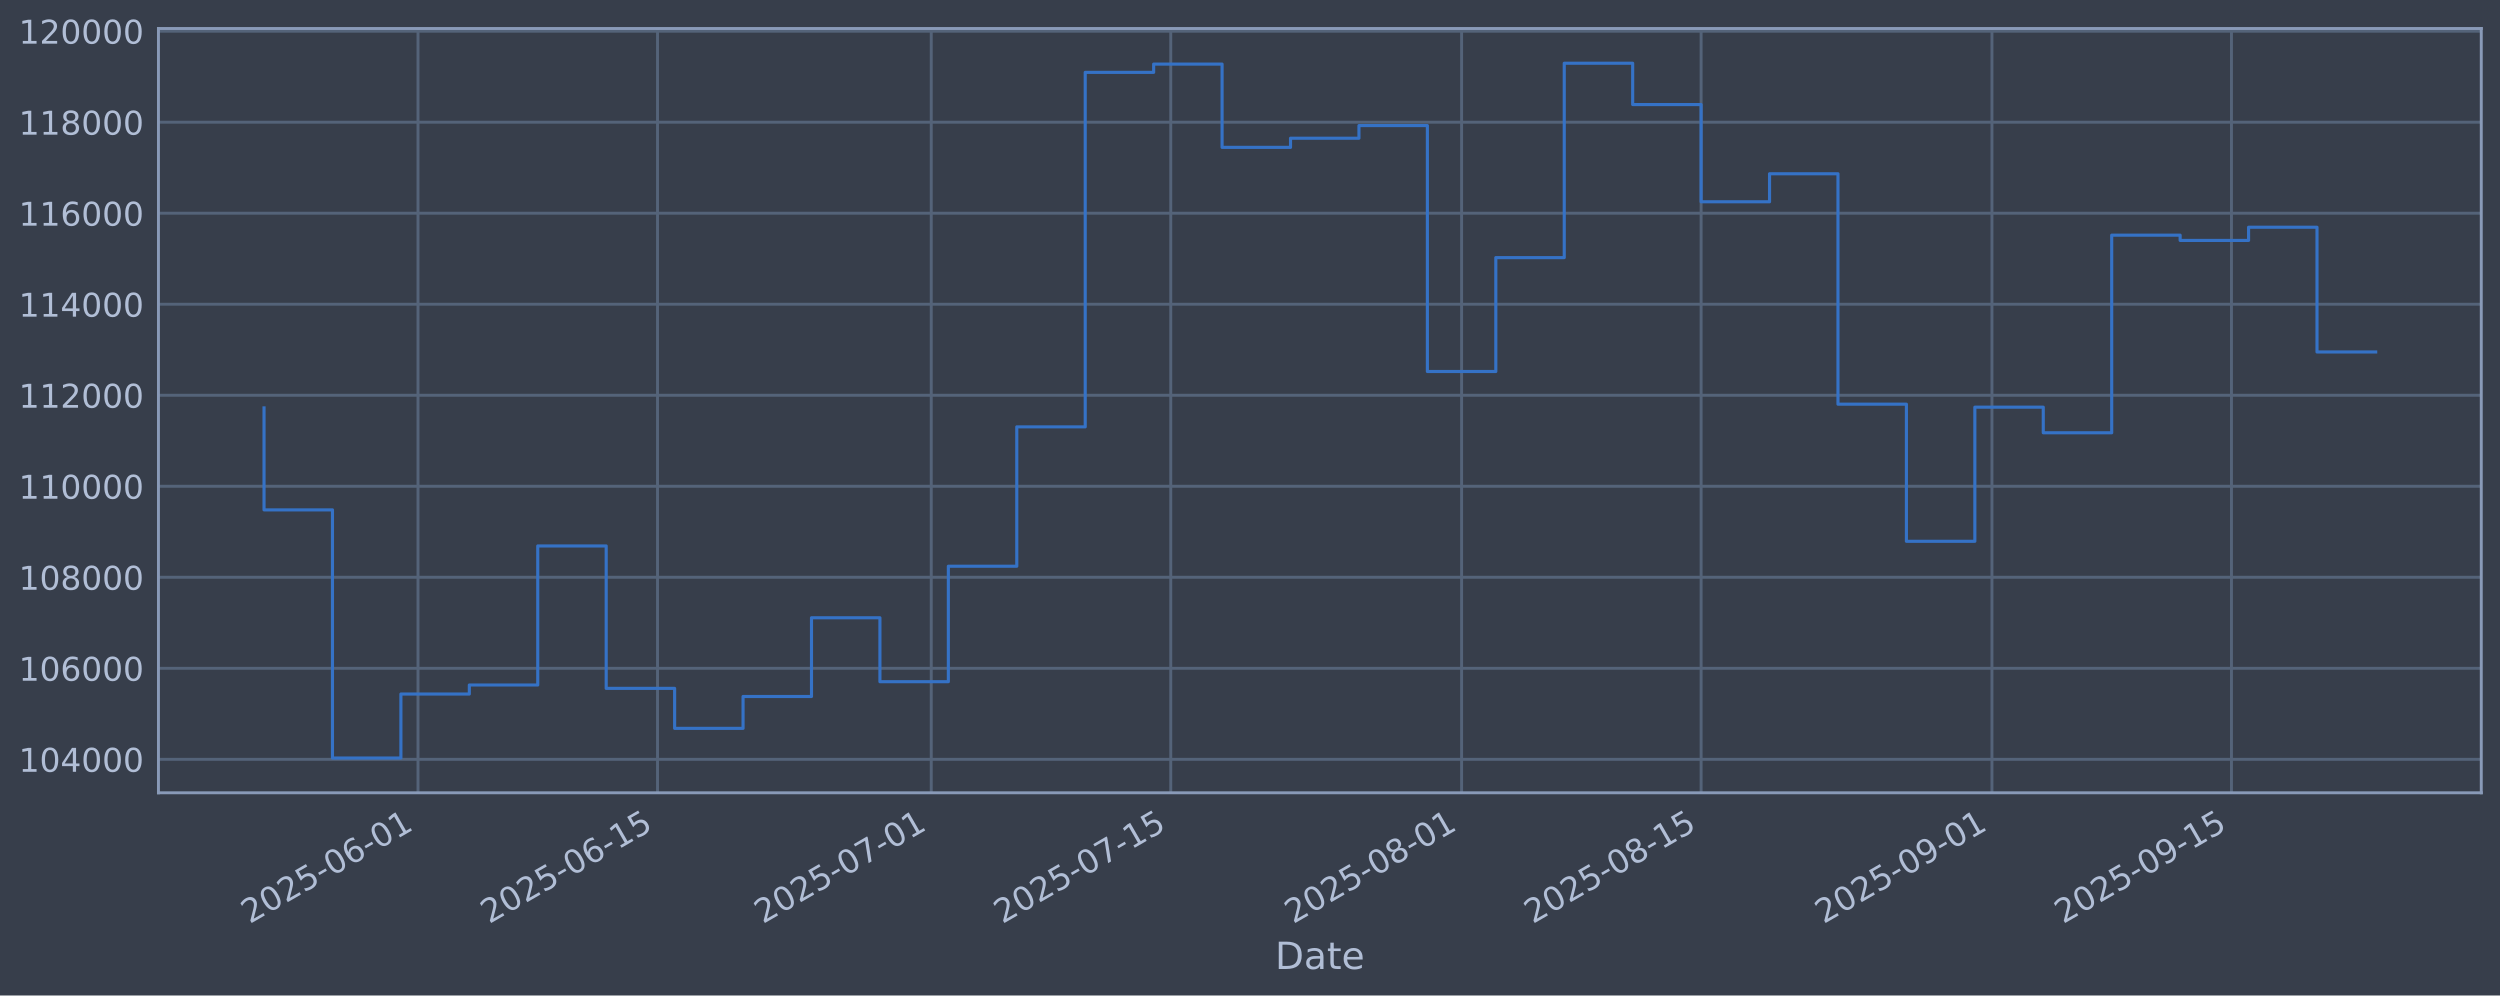
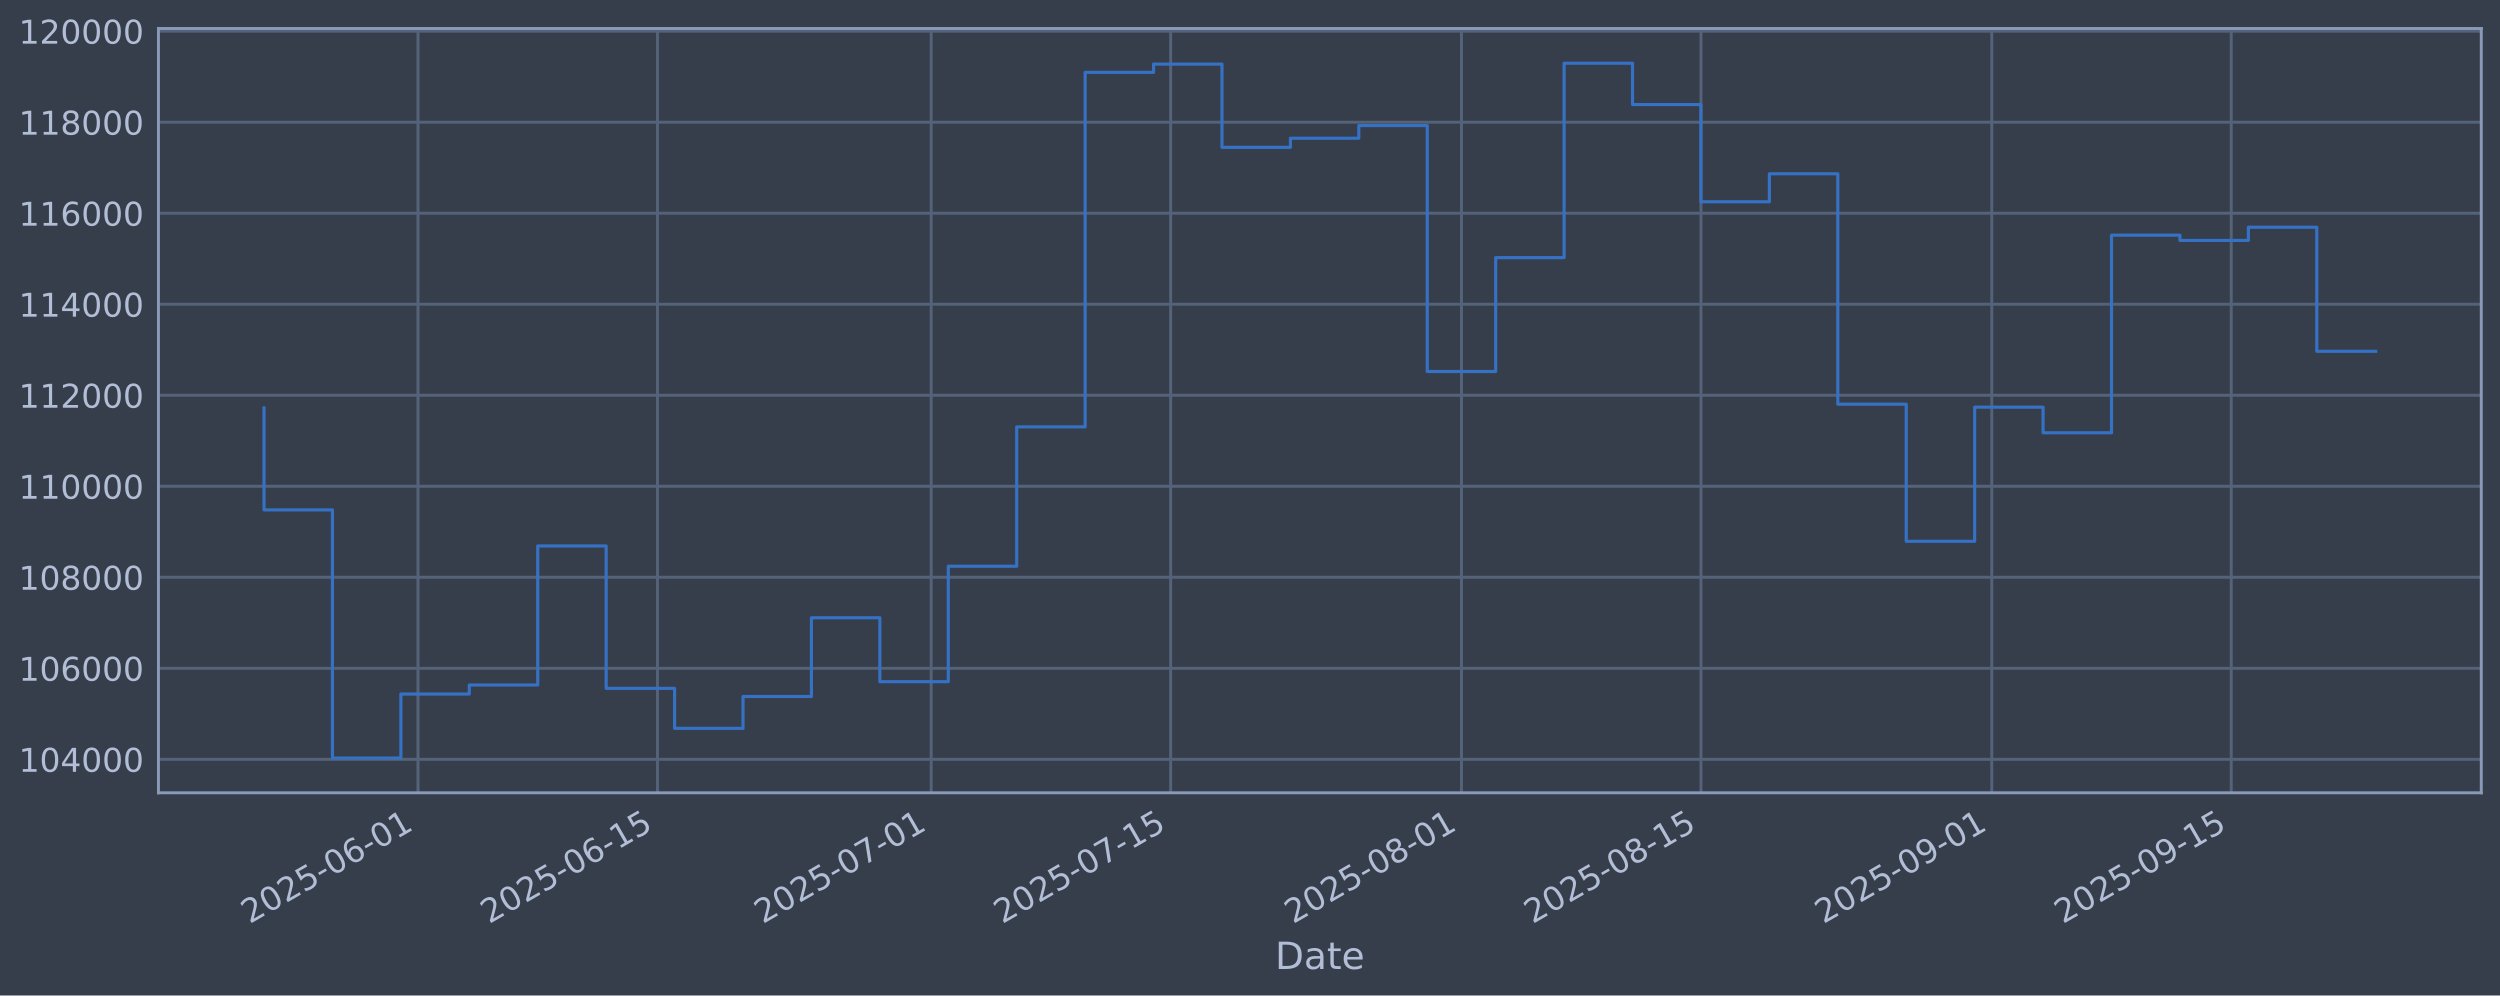
<svg xmlns="http://www.w3.org/2000/svg" xmlns:xlink="http://www.w3.org/1999/xlink" width="960.9pt" height="382.628pt" viewBox="0 0 960.9 382.628" version="1.1">
  <defs>
    <style type="text/css">*{stroke-linejoin: round; stroke-linecap: butt}</style>
  </defs>
  <g id="figure_1">
    <g id="patch_1">
      <path d="M 0 382.628  L 960.9 382.628  L 960.9 0  L 0 0  z " style="fill: #373e4b" />
    </g>
    <g id="axes_1">
      <g id="patch_2">
        <path d="M 60.901 304.718  L 953.701 304.718  L 953.701 10.958  L 60.901 10.958  z " style="fill: #373e4b" />
      </g>
      <g id="matplotlib.axis_1">
        <g id="xtick_1">
          <g id="line2d_1">
-             <path d="M 160.663 304.718  L 160.663 10.958  " clip-path="url(#pa1aa8cfdf9)" style="fill: none; stroke: #546379; stroke-width: 1.12; stroke-linecap: square" />
+             <path d="M 160.657 304.718  L 160.657 10.958  " clip-path="url(#pece8822ee0)" style="fill: none; stroke: #546379; stroke-width: 1.12; stroke-linecap: square" />
          </g>
          <g id="line2d_2" />
          <g id="text_1">
-             <g style="fill: #b1bed6" transform="translate(95.93779 355.2226) rotate(-30) scale(0.126 -0.126)">
+             <g style="fill: #b1bed6" transform="translate(95.93156 355.2226) rotate(-30) scale(0.126 -0.126)">
              <defs>
                <path id="DejaVuSans-32" d="M 1228 531  L 3431 531  L 3431 0  L 469 0  L 469 531  Q 828 903 1448 1529  Q 2069 2156 2228 2338  Q 2531 2678 2651 2914  Q 2772 3150 2772 3378  Q 2772 3750 2511 3984  Q 2250 4219 1831 4219  Q 1534 4219 1204 4116  Q 875 4013 500 3803  L 500 4441  Q 881 4594 1212 4672  Q 1544 4750 1819 4750  Q 2544 4750 2975 4387  Q 3406 4025 3406 3419  Q 3406 3131 3298 2873  Q 3191 2616 2906 2266  Q 2828 2175 2409 1742  Q 1991 1309 1228 531  z " transform="scale(0.015625)" />
                <path id="DejaVuSans-30" d="M 2034 4250  Q 1547 4250 1301 3770  Q 1056 3291 1056 2328  Q 1056 1369 1301 889  Q 1547 409 2034 409  Q 2525 409 2770 889  Q 3016 1369 3016 2328  Q 3016 3291 2770 3770  Q 2525 4250 2034 4250  z M 2034 4750  Q 2819 4750 3233 4129  Q 3647 3509 3647 2328  Q 3647 1150 3233 529  Q 2819 -91 2034 -91  Q 1250 -91 836 529  Q 422 1150 422 2328  Q 422 3509 836 4129  Q 1250 4750 2034 4750  z " transform="scale(0.015625)" />
                <path id="DejaVuSans-35" d="M 691 4666  L 3169 4666  L 3169 4134  L 1269 4134  L 1269 2991  Q 1406 3038 1543 3061  Q 1681 3084 1819 3084  Q 2600 3084 3056 2656  Q 3513 2228 3513 1497  Q 3513 744 3044 326  Q 2575 -91 1722 -91  Q 1428 -91 1123 -41  Q 819 9 494 109  L 494 744  Q 775 591 1075 516  Q 1375 441 1709 441  Q 2250 441 2565 725  Q 2881 1009 2881 1497  Q 2881 1984 2565 2268  Q 2250 2553 1709 2553  Q 1456 2553 1204 2497  Q 953 2441 691 2322  L 691 4666  z " transform="scale(0.015625)" />
                <path id="DejaVuSans-2d" d="M 313 2009  L 1997 2009  L 1997 1497  L 313 1497  L 313 2009  z " transform="scale(0.015625)" />
                <path id="DejaVuSans-36" d="M 2113 2584  Q 1688 2584 1439 2293  Q 1191 2003 1191 1497  Q 1191 994 1439 701  Q 1688 409 2113 409  Q 2538 409 2786 701  Q 3034 994 3034 1497  Q 3034 2003 2786 2293  Q 2538 2584 2113 2584  z M 3366 4563  L 3366 3988  Q 3128 4100 2886 4159  Q 2644 4219 2406 4219  Q 1781 4219 1451 3797  Q 1122 3375 1075 2522  Q 1259 2794 1537 2939  Q 1816 3084 2150 3084  Q 2853 3084 3261 2657  Q 3669 2231 3669 1497  Q 3669 778 3244 343  Q 2819 -91 2113 -91  Q 1303 -91 875 529  Q 447 1150 447 2328  Q 447 3434 972 4092  Q 1497 4750 2381 4750  Q 2619 4750 2861 4703  Q 3103 4656 3366 4563  z " transform="scale(0.015625)" />
                <path id="DejaVuSans-31" d="M 794 531  L 1825 531  L 1825 4091  L 703 3866  L 703 4441  L 1819 4666  L 2450 4666  L 2450 531  L 3481 531  L 3481 0  L 794 0  L 794 531  z " transform="scale(0.015625)" />
              </defs>
              <use xlink:href="#DejaVuSans-32" />
              <use xlink:href="#DejaVuSans-30" transform="translate(63.62305 0)" />
              <use xlink:href="#DejaVuSans-32" transform="translate(127.2461 0)" />
              <use xlink:href="#DejaVuSans-35" transform="translate(190.8691 0)" />
              <use xlink:href="#DejaVuSans-2d" transform="translate(254.4922 0)" />
              <use xlink:href="#DejaVuSans-30" transform="translate(290.5762 0)" />
              <use xlink:href="#DejaVuSans-36" transform="translate(354.1992 0)" />
              <use xlink:href="#DejaVuSans-2d" transform="translate(417.8223 0)" />
              <use xlink:href="#DejaVuSans-30" transform="translate(453.9062 0)" />
              <use xlink:href="#DejaVuSans-31" transform="translate(517.5293 0)" />
            </g>
          </g>
        </g>
        <g id="xtick_2">
          <g id="line2d_3">
-             <path d="M 252.723 304.718  L 252.723 10.958  " clip-path="url(#pa1aa8cfdf9)" style="fill: none; stroke: #546379; stroke-width: 1.12; stroke-linecap: square" />
+             <path d="M 252.707 304.718  L 252.707 10.958  " clip-path="url(#pece8822ee0)" style="fill: none; stroke: #546379; stroke-width: 1.12; stroke-linecap: square" />
          </g>
          <g id="line2d_4" />
          <g id="text_2">
-             <g style="fill: #b1bed6" transform="translate(187.9971 355.2226) rotate(-30) scale(0.126 -0.126)">
+             <g style="fill: #b1bed6" transform="translate(187.9812 355.2226) rotate(-30) scale(0.126 -0.126)">
              <use xlink:href="#DejaVuSans-32" />
              <use xlink:href="#DejaVuSans-30" transform="translate(63.62305 0)" />
              <use xlink:href="#DejaVuSans-32" transform="translate(127.2461 0)" />
              <use xlink:href="#DejaVuSans-35" transform="translate(190.8691 0)" />
              <use xlink:href="#DejaVuSans-2d" transform="translate(254.4922 0)" />
              <use xlink:href="#DejaVuSans-30" transform="translate(290.5762 0)" />
              <use xlink:href="#DejaVuSans-36" transform="translate(354.1992 0)" />
              <use xlink:href="#DejaVuSans-2d" transform="translate(417.8223 0)" />
              <use xlink:href="#DejaVuSans-31" transform="translate(453.9062 0)" />
              <use xlink:href="#DejaVuSans-35" transform="translate(517.5293 0)" />
            </g>
          </g>
        </g>
        <g id="xtick_3">
          <g id="line2d_5">
-             <path d="M 357.933 304.718  L 357.933 10.958  " clip-path="url(#pa1aa8cfdf9)" style="fill: none; stroke: #546379; stroke-width: 1.12; stroke-linecap: square" />
+             <path d="M 357.906 304.718  L 357.906 10.958  " clip-path="url(#pece8822ee0)" style="fill: none; stroke: #546379; stroke-width: 1.12; stroke-linecap: square" />
          </g>
          <g id="line2d_6" />
          <g id="text_3">
-             <g style="fill: #b1bed6" transform="translate(293.2077 355.2226) rotate(-30) scale(0.126 -0.126)">
+             <g style="fill: #b1bed6" transform="translate(293.1807 355.2226) rotate(-30) scale(0.126 -0.126)">
              <defs>
                <path id="DejaVuSans-37" d="M 525 4666  L 3525 4666  L 3525 4397  L 1831 0  L 1172 0  L 2766 4134  L 525 4134  L 525 4666  z " transform="scale(0.015625)" />
              </defs>
              <use xlink:href="#DejaVuSans-32" />
              <use xlink:href="#DejaVuSans-30" transform="translate(63.62305 0)" />
              <use xlink:href="#DejaVuSans-32" transform="translate(127.2461 0)" />
              <use xlink:href="#DejaVuSans-35" transform="translate(190.8691 0)" />
              <use xlink:href="#DejaVuSans-2d" transform="translate(254.4922 0)" />
              <use xlink:href="#DejaVuSans-30" transform="translate(290.5762 0)" />
              <use xlink:href="#DejaVuSans-37" transform="translate(354.1992 0)" />
              <use xlink:href="#DejaVuSans-2d" transform="translate(417.8223 0)" />
              <use xlink:href="#DejaVuSans-30" transform="translate(453.9062 0)" />
              <use xlink:href="#DejaVuSans-31" transform="translate(517.5293 0)" />
            </g>
          </g>
        </g>
        <g id="xtick_4">
          <g id="line2d_7">
-             <path d="M 449.993 304.718  L 449.993 10.958  " clip-path="url(#pa1aa8cfdf9)" style="fill: none; stroke: #546379; stroke-width: 1.12; stroke-linecap: square" />
+             <path d="M 449.956 304.718  L 449.956 10.958  " clip-path="url(#pece8822ee0)" style="fill: none; stroke: #546379; stroke-width: 1.12; stroke-linecap: square" />
          </g>
          <g id="line2d_8" />
          <g id="text_4">
-             <g style="fill: #b1bed6" transform="translate(385.267 355.2226) rotate(-30) scale(0.126 -0.126)">
+             <g style="fill: #b1bed6" transform="translate(385.2303 355.2226) rotate(-30) scale(0.126 -0.126)">
              <use xlink:href="#DejaVuSans-32" />
              <use xlink:href="#DejaVuSans-30" transform="translate(63.62305 0)" />
              <use xlink:href="#DejaVuSans-32" transform="translate(127.2461 0)" />
              <use xlink:href="#DejaVuSans-35" transform="translate(190.8691 0)" />
              <use xlink:href="#DejaVuSans-2d" transform="translate(254.4922 0)" />
              <use xlink:href="#DejaVuSans-30" transform="translate(290.5762 0)" />
              <use xlink:href="#DejaVuSans-37" transform="translate(354.1992 0)" />
              <use xlink:href="#DejaVuSans-2d" transform="translate(417.8223 0)" />
              <use xlink:href="#DejaVuSans-31" transform="translate(453.9062 0)" />
              <use xlink:href="#DejaVuSans-35" transform="translate(517.5293 0)" />
            </g>
          </g>
        </g>
        <g id="xtick_5">
          <g id="line2d_9">
-             <path d="M 561.779 304.718  L 561.779 10.958  " clip-path="url(#pa1aa8cfdf9)" style="fill: none; stroke: #546379; stroke-width: 1.12; stroke-linecap: square" />
+             <path d="M 561.73 304.718  L 561.73 10.958  " clip-path="url(#pece8822ee0)" style="fill: none; stroke: #546379; stroke-width: 1.12; stroke-linecap: square" />
          </g>
          <g id="line2d_10" />
          <g id="text_5">
-             <g style="fill: #b1bed6" transform="translate(497.0533 355.2226) rotate(-30) scale(0.126 -0.126)">
+             <g style="fill: #b1bed6" transform="translate(497.0048 355.2226) rotate(-30) scale(0.126 -0.126)">
              <defs>
                <path id="DejaVuSans-38" d="M 2034 2216  Q 1584 2216 1326 1975  Q 1069 1734 1069 1313  Q 1069 891 1326 650  Q 1584 409 2034 409  Q 2484 409 2743 651  Q 3003 894 3003 1313  Q 3003 1734 2745 1975  Q 2488 2216 2034 2216  z M 1403 2484  Q 997 2584 770 2862  Q 544 3141 544 3541  Q 544 4100 942 4425  Q 1341 4750 2034 4750  Q 2731 4750 3128 4425  Q 3525 4100 3525 3541  Q 3525 3141 3298 2862  Q 3072 2584 2669 2484  Q 3125 2378 3379 2068  Q 3634 1759 3634 1313  Q 3634 634 3220 271  Q 2806 -91 2034 -91  Q 1263 -91 848 271  Q 434 634 434 1313  Q 434 1759 690 2068  Q 947 2378 1403 2484  z M 1172 3481  Q 1172 3119 1398 2916  Q 1625 2713 2034 2713  Q 2441 2713 2670 2916  Q 2900 3119 2900 3481  Q 2900 3844 2670 4047  Q 2441 4250 2034 4250  Q 1625 4250 1398 4047  Q 1172 3844 1172 3481  z " transform="scale(0.015625)" />
              </defs>
              <use xlink:href="#DejaVuSans-32" />
              <use xlink:href="#DejaVuSans-30" transform="translate(63.62305 0)" />
              <use xlink:href="#DejaVuSans-32" transform="translate(127.2461 0)" />
              <use xlink:href="#DejaVuSans-35" transform="translate(190.8691 0)" />
              <use xlink:href="#DejaVuSans-2d" transform="translate(254.4922 0)" />
              <use xlink:href="#DejaVuSans-30" transform="translate(290.5762 0)" />
              <use xlink:href="#DejaVuSans-38" transform="translate(354.1992 0)" />
              <use xlink:href="#DejaVuSans-2d" transform="translate(417.8223 0)" />
              <use xlink:href="#DejaVuSans-30" transform="translate(453.9062 0)" />
              <use xlink:href="#DejaVuSans-31" transform="translate(517.5293 0)" />
            </g>
          </g>
        </g>
        <g id="xtick_6">
          <g id="line2d_11">
-             <path d="M 653.838 304.718  L 653.838 10.958  " clip-path="url(#pa1aa8cfdf9)" style="fill: none; stroke: #546379; stroke-width: 1.12; stroke-linecap: square" />
+             <path d="M 653.78 304.718  L 653.78 10.958  " clip-path="url(#pece8822ee0)" style="fill: none; stroke: #546379; stroke-width: 1.12; stroke-linecap: square" />
          </g>
          <g id="line2d_12" />
          <g id="text_6">
-             <g style="fill: #b1bed6" transform="translate(589.1126 355.2226) rotate(-30) scale(0.126 -0.126)">
+             <g style="fill: #b1bed6" transform="translate(589.0544 355.2226) rotate(-30) scale(0.126 -0.126)">
              <use xlink:href="#DejaVuSans-32" />
              <use xlink:href="#DejaVuSans-30" transform="translate(63.62305 0)" />
              <use xlink:href="#DejaVuSans-32" transform="translate(127.2461 0)" />
              <use xlink:href="#DejaVuSans-35" transform="translate(190.8691 0)" />
              <use xlink:href="#DejaVuSans-2d" transform="translate(254.4922 0)" />
              <use xlink:href="#DejaVuSans-30" transform="translate(290.5762 0)" />
              <use xlink:href="#DejaVuSans-38" transform="translate(354.1992 0)" />
              <use xlink:href="#DejaVuSans-2d" transform="translate(417.8223 0)" />
              <use xlink:href="#DejaVuSans-31" transform="translate(453.9062 0)" />
              <use xlink:href="#DejaVuSans-35" transform="translate(517.5293 0)" />
            </g>
          </g>
        </g>
        <g id="xtick_7">
          <g id="line2d_13">
-             <path d="M 765.624 304.718  L 765.624 10.958  " clip-path="url(#pa1aa8cfdf9)" style="fill: none; stroke: #546379; stroke-width: 1.12; stroke-linecap: square" />
+             <path d="M 765.554 304.718  L 765.554 10.958  " clip-path="url(#pece8822ee0)" style="fill: none; stroke: #546379; stroke-width: 1.12; stroke-linecap: square" />
          </g>
          <g id="line2d_14" />
          <g id="text_7">
-             <g style="fill: #b1bed6" transform="translate(700.8989 355.2226) rotate(-30) scale(0.126 -0.126)">
+             <g style="fill: #b1bed6" transform="translate(700.829 355.2226) rotate(-30) scale(0.126 -0.126)">
              <defs>
                <path id="DejaVuSans-39" d="M 703 97  L 703 672  Q 941 559 1184 500  Q 1428 441 1663 441  Q 2288 441 2617 861  Q 2947 1281 2994 2138  Q 2813 1869 2534 1725  Q 2256 1581 1919 1581  Q 1219 1581 811 2004  Q 403 2428 403 3163  Q 403 3881 828 4315  Q 1253 4750 1959 4750  Q 2769 4750 3195 4129  Q 3622 3509 3622 2328  Q 3622 1225 3098 567  Q 2575 -91 1691 -91  Q 1453 -91 1209 -44  Q 966 3 703 97  z M 1959 2075  Q 2384 2075 2632 2365  Q 2881 2656 2881 3163  Q 2881 3666 2632 3958  Q 2384 4250 1959 4250  Q 1534 4250 1286 3958  Q 1038 3666 1038 3163  Q 1038 2656 1286 2365  Q 1534 2075 1959 2075  z " transform="scale(0.015625)" />
              </defs>
              <use xlink:href="#DejaVuSans-32" />
              <use xlink:href="#DejaVuSans-30" transform="translate(63.62305 0)" />
              <use xlink:href="#DejaVuSans-32" transform="translate(127.2461 0)" />
              <use xlink:href="#DejaVuSans-35" transform="translate(190.8691 0)" />
              <use xlink:href="#DejaVuSans-2d" transform="translate(254.4922 0)" />
              <use xlink:href="#DejaVuSans-30" transform="translate(290.5762 0)" />
              <use xlink:href="#DejaVuSans-39" transform="translate(354.1992 0)" />
              <use xlink:href="#DejaVuSans-2d" transform="translate(417.8223 0)" />
              <use xlink:href="#DejaVuSans-30" transform="translate(453.9062 0)" />
              <use xlink:href="#DejaVuSans-31" transform="translate(517.5293 0)" />
            </g>
          </g>
        </g>
        <g id="xtick_8">
          <g id="line2d_15">
-             <path d="M 857.684 304.718  L 857.684 10.958  " clip-path="url(#pa1aa8cfdf9)" style="fill: none; stroke: #546379; stroke-width: 1.12; stroke-linecap: square" />
+             <path d="M 857.604 304.718  L 857.604 10.958  " clip-path="url(#pece8822ee0)" style="fill: none; stroke: #546379; stroke-width: 1.12; stroke-linecap: square" />
          </g>
          <g id="line2d_16" />
          <g id="text_8">
-             <g style="fill: #b1bed6" transform="translate(792.9582 355.2226) rotate(-30) scale(0.126 -0.126)">
+             <g style="fill: #b1bed6" transform="translate(792.8786 355.2226) rotate(-30) scale(0.126 -0.126)">
              <use xlink:href="#DejaVuSans-32" />
              <use xlink:href="#DejaVuSans-30" transform="translate(63.62305 0)" />
              <use xlink:href="#DejaVuSans-32" transform="translate(127.2461 0)" />
              <use xlink:href="#DejaVuSans-35" transform="translate(190.8691 0)" />
              <use xlink:href="#DejaVuSans-2d" transform="translate(254.4922 0)" />
              <use xlink:href="#DejaVuSans-30" transform="translate(290.5762 0)" />
              <use xlink:href="#DejaVuSans-39" transform="translate(354.1992 0)" />
              <use xlink:href="#DejaVuSans-2d" transform="translate(417.8223 0)" />
              <use xlink:href="#DejaVuSans-31" transform="translate(453.9062 0)" />
              <use xlink:href="#DejaVuSans-35" transform="translate(517.5293 0)" />
            </g>
          </g>
        </g>
        <g id="text_9">
          <g style="fill: #b1bed6" transform="translate(490.0914 372.4337) scale(0.144 -0.144)">
            <defs>
              <path id="DejaVuSans-44" d="M 1259 4147  L 1259 519  L 2022 519  Q 2988 519 3436 956  Q 3884 1394 3884 2338  Q 3884 3275 3436 3711  Q 2988 4147 2022 4147  L 1259 4147  z M 628 4666  L 1925 4666  Q 3281 4666 3915 4102  Q 4550 3538 4550 2338  Q 4550 1131 3912 565  Q 3275 0 1925 0  L 628 0  L 628 4666  z " transform="scale(0.015625)" />
              <path id="DejaVuSans-61" d="M 2194 1759  Q 1497 1759 1228 1600  Q 959 1441 959 1056  Q 959 750 1161 570  Q 1363 391 1709 391  Q 2188 391 2477 730  Q 2766 1069 2766 1631  L 2766 1759  L 2194 1759  z M 3341 1997  L 3341 0  L 2766 0  L 2766 531  Q 2569 213 2275 61  Q 1981 -91 1556 -91  Q 1019 -91 701 211  Q 384 513 384 1019  Q 384 1609 779 1909  Q 1175 2209 1959 2209  L 2766 2209  L 2766 2266  Q 2766 2663 2505 2880  Q 2244 3097 1772 3097  Q 1472 3097 1187 3025  Q 903 2953 641 2809  L 641 3341  Q 956 3463 1253 3523  Q 1550 3584 1831 3584  Q 2591 3584 2966 3190  Q 3341 2797 3341 1997  z " transform="scale(0.015625)" />
              <path id="DejaVuSans-74" d="M 1172 4494  L 1172 3500  L 2356 3500  L 2356 3053  L 1172 3053  L 1172 1153  Q 1172 725 1289 603  Q 1406 481 1766 481  L 2356 481  L 2356 0  L 1766 0  Q 1100 0 847 248  Q 594 497 594 1153  L 594 3053  L 172 3053  L 172 3500  L 594 3500  L 594 4494  L 1172 4494  z " transform="scale(0.015625)" />
              <path id="DejaVuSans-65" d="M 3597 1894  L 3597 1613  L 953 1613  Q 991 1019 1311 708  Q 1631 397 2203 397  Q 2534 397 2845 478  Q 3156 559 3463 722  L 3463 178  Q 3153 47 2828 -22  Q 2503 -91 2169 -91  Q 1331 -91 842 396  Q 353 884 353 1716  Q 353 2575 817 3079  Q 1281 3584 2069 3584  Q 2775 3584 3186 3129  Q 3597 2675 3597 1894  z M 3022 2063  Q 3016 2534 2758 2815  Q 2500 3097 2075 3097  Q 1594 3097 1305 2825  Q 1016 2553 972 2059  L 3022 2063  z " transform="scale(0.015625)" />
            </defs>
            <use xlink:href="#DejaVuSans-44" />
            <use xlink:href="#DejaVuSans-61" transform="translate(77.00195 0)" />
            <use xlink:href="#DejaVuSans-74" transform="translate(138.2812 0)" />
            <use xlink:href="#DejaVuSans-65" transform="translate(177.4902 0)" />
          </g>
        </g>
      </g>
      <g id="matplotlib.axis_2">
        <g id="ytick_1">
          <g id="line2d_17">
-             <path d="M 60.901 291.85  L 953.701 291.85  " clip-path="url(#pa1aa8cfdf9)" style="fill: none; stroke: #546379; stroke-width: 1.12; stroke-linecap: square" />
+             <path d="M 60.901 291.85  L 953.701 291.85  " clip-path="url(#pece8822ee0)" style="fill: none; stroke: #546379; stroke-width: 1.12; stroke-linecap: square" />
          </g>
          <g id="line2d_18" />
          <g id="text_10">
            <g style="fill: #b1bed6" transform="translate(7.2 296.6367) scale(0.126 -0.126)">
              <defs>
                <path id="DejaVuSans-34" d="M 2419 4116  L 825 1625  L 2419 1625  L 2419 4116  z M 2253 4666  L 3047 4666  L 3047 1625  L 3713 1625  L 3713 1100  L 3047 1100  L 3047 0  L 2419 0  L 2419 1100  L 313 1100  L 313 1709  L 2253 4666  z " transform="scale(0.015625)" />
              </defs>
              <use xlink:href="#DejaVuSans-31" />
              <use xlink:href="#DejaVuSans-30" transform="translate(63.62305 0)" />
              <use xlink:href="#DejaVuSans-34" transform="translate(127.2461 0)" />
              <use xlink:href="#DejaVuSans-30" transform="translate(190.8691 0)" />
              <use xlink:href="#DejaVuSans-30" transform="translate(254.4922 0)" />
              <use xlink:href="#DejaVuSans-30" transform="translate(318.1152 0)" />
            </g>
          </g>
        </g>
        <g id="ytick_2">
          <g id="line2d_19">
-             <path d="M 60.901 256.867  L 953.701 256.867  " clip-path="url(#pa1aa8cfdf9)" style="fill: none; stroke: #546379; stroke-width: 1.12; stroke-linecap: square" />
+             <path d="M 60.901 256.867  L 953.701 256.867  " clip-path="url(#pece8822ee0)" style="fill: none; stroke: #546379; stroke-width: 1.12; stroke-linecap: square" />
          </g>
          <g id="line2d_20" />
          <g id="text_11">
            <g style="fill: #b1bed6" transform="translate(7.2 261.6538) scale(0.126 -0.126)">
              <use xlink:href="#DejaVuSans-31" />
              <use xlink:href="#DejaVuSans-30" transform="translate(63.62305 0)" />
              <use xlink:href="#DejaVuSans-36" transform="translate(127.2461 0)" />
              <use xlink:href="#DejaVuSans-30" transform="translate(190.8691 0)" />
              <use xlink:href="#DejaVuSans-30" transform="translate(254.4922 0)" />
              <use xlink:href="#DejaVuSans-30" transform="translate(318.1152 0)" />
            </g>
          </g>
        </g>
        <g id="ytick_3">
          <g id="line2d_21">
-             <path d="M 60.901 221.884  L 953.701 221.884  " clip-path="url(#pa1aa8cfdf9)" style="fill: none; stroke: #546379; stroke-width: 1.12; stroke-linecap: square" />
+             <path d="M 60.901 221.884  L 953.701 221.884  " clip-path="url(#pece8822ee0)" style="fill: none; stroke: #546379; stroke-width: 1.12; stroke-linecap: square" />
          </g>
          <g id="line2d_22" />
          <g id="text_12">
            <g style="fill: #b1bed6" transform="translate(7.2 226.671) scale(0.126 -0.126)">
              <use xlink:href="#DejaVuSans-31" />
              <use xlink:href="#DejaVuSans-30" transform="translate(63.62305 0)" />
              <use xlink:href="#DejaVuSans-38" transform="translate(127.2461 0)" />
              <use xlink:href="#DejaVuSans-30" transform="translate(190.8691 0)" />
              <use xlink:href="#DejaVuSans-30" transform="translate(254.4922 0)" />
              <use xlink:href="#DejaVuSans-30" transform="translate(318.1152 0)" />
            </g>
          </g>
        </g>
        <g id="ytick_4">
          <g id="line2d_23">
-             <path d="M 60.901 186.901  L 953.701 186.901  " clip-path="url(#pa1aa8cfdf9)" style="fill: none; stroke: #546379; stroke-width: 1.12; stroke-linecap: square" />
+             <path d="M 60.901 186.901  L 953.701 186.901  " clip-path="url(#pece8822ee0)" style="fill: none; stroke: #546379; stroke-width: 1.12; stroke-linecap: square" />
          </g>
          <g id="line2d_24" />
          <g id="text_13">
            <g style="fill: #b1bed6" transform="translate(7.2 191.6882) scale(0.126 -0.126)">
              <use xlink:href="#DejaVuSans-31" />
              <use xlink:href="#DejaVuSans-31" transform="translate(63.62305 0)" />
              <use xlink:href="#DejaVuSans-30" transform="translate(127.2461 0)" />
              <use xlink:href="#DejaVuSans-30" transform="translate(190.8691 0)" />
              <use xlink:href="#DejaVuSans-30" transform="translate(254.4922 0)" />
              <use xlink:href="#DejaVuSans-30" transform="translate(318.1152 0)" />
            </g>
          </g>
        </g>
        <g id="ytick_5">
          <g id="line2d_25">
-             <path d="M 60.901 151.918  L 953.701 151.918  " clip-path="url(#pa1aa8cfdf9)" style="fill: none; stroke: #546379; stroke-width: 1.12; stroke-linecap: square" />
+             <path d="M 60.901 151.918  L 953.701 151.918  " clip-path="url(#pece8822ee0)" style="fill: none; stroke: #546379; stroke-width: 1.12; stroke-linecap: square" />
          </g>
          <g id="line2d_26" />
          <g id="text_14">
            <g style="fill: #b1bed6" transform="translate(7.2 156.7053) scale(0.126 -0.126)">
              <use xlink:href="#DejaVuSans-31" />
              <use xlink:href="#DejaVuSans-31" transform="translate(63.62305 0)" />
              <use xlink:href="#DejaVuSans-32" transform="translate(127.2461 0)" />
              <use xlink:href="#DejaVuSans-30" transform="translate(190.8691 0)" />
              <use xlink:href="#DejaVuSans-30" transform="translate(254.4922 0)" />
              <use xlink:href="#DejaVuSans-30" transform="translate(318.1152 0)" />
            </g>
          </g>
        </g>
        <g id="ytick_6">
          <g id="line2d_27">
-             <path d="M 60.901 116.936  L 953.701 116.936  " clip-path="url(#pa1aa8cfdf9)" style="fill: none; stroke: #546379; stroke-width: 1.12; stroke-linecap: square" />
+             <path d="M 60.901 116.936  L 953.701 116.936  " clip-path="url(#pece8822ee0)" style="fill: none; stroke: #546379; stroke-width: 1.12; stroke-linecap: square" />
          </g>
          <g id="line2d_28" />
          <g id="text_15">
            <g style="fill: #b1bed6" transform="translate(7.2 121.7225) scale(0.126 -0.126)">
              <use xlink:href="#DejaVuSans-31" />
              <use xlink:href="#DejaVuSans-31" transform="translate(63.62305 0)" />
              <use xlink:href="#DejaVuSans-34" transform="translate(127.2461 0)" />
              <use xlink:href="#DejaVuSans-30" transform="translate(190.8691 0)" />
              <use xlink:href="#DejaVuSans-30" transform="translate(254.4922 0)" />
              <use xlink:href="#DejaVuSans-30" transform="translate(318.1152 0)" />
            </g>
          </g>
        </g>
        <g id="ytick_7">
          <g id="line2d_29">
-             <path d="M 60.901 81.953  L 953.701 81.953  " clip-path="url(#pa1aa8cfdf9)" style="fill: none; stroke: #546379; stroke-width: 1.12; stroke-linecap: square" />
+             <path d="M 60.901 81.953  L 953.701 81.953  " clip-path="url(#pece8822ee0)" style="fill: none; stroke: #546379; stroke-width: 1.12; stroke-linecap: square" />
          </g>
          <g id="line2d_30" />
          <g id="text_16">
            <g style="fill: #b1bed6" transform="translate(7.2 86.73969) scale(0.126 -0.126)">
              <use xlink:href="#DejaVuSans-31" />
              <use xlink:href="#DejaVuSans-31" transform="translate(63.62305 0)" />
              <use xlink:href="#DejaVuSans-36" transform="translate(127.2461 0)" />
              <use xlink:href="#DejaVuSans-30" transform="translate(190.8691 0)" />
              <use xlink:href="#DejaVuSans-30" transform="translate(254.4922 0)" />
              <use xlink:href="#DejaVuSans-30" transform="translate(318.1152 0)" />
            </g>
          </g>
        </g>
        <g id="ytick_8">
          <g id="line2d_31">
-             <path d="M 60.901 46.97  L 953.701 46.97  " clip-path="url(#pa1aa8cfdf9)" style="fill: none; stroke: #546379; stroke-width: 1.12; stroke-linecap: square" />
+             <path d="M 60.901 46.97  L 953.701 46.97  " clip-path="url(#pece8822ee0)" style="fill: none; stroke: #546379; stroke-width: 1.12; stroke-linecap: square" />
          </g>
          <g id="line2d_32" />
          <g id="text_17">
            <g style="fill: #b1bed6" transform="translate(7.2 51.75686) scale(0.126 -0.126)">
              <use xlink:href="#DejaVuSans-31" />
              <use xlink:href="#DejaVuSans-31" transform="translate(63.62305 0)" />
              <use xlink:href="#DejaVuSans-38" transform="translate(127.2461 0)" />
              <use xlink:href="#DejaVuSans-30" transform="translate(190.8691 0)" />
              <use xlink:href="#DejaVuSans-30" transform="translate(254.4922 0)" />
              <use xlink:href="#DejaVuSans-30" transform="translate(318.1152 0)" />
            </g>
          </g>
        </g>
        <g id="ytick_9">
          <g id="line2d_33">
-             <path d="M 60.901 11.987  L 953.701 11.987  " clip-path="url(#pa1aa8cfdf9)" style="fill: none; stroke: #546379; stroke-width: 1.12; stroke-linecap: square" />
+             <path d="M 60.901 11.987  L 953.701 11.987  " clip-path="url(#pece8822ee0)" style="fill: none; stroke: #546379; stroke-width: 1.12; stroke-linecap: square" />
          </g>
          <g id="line2d_34" />
          <g id="text_18">
            <g style="fill: #b1bed6" transform="translate(7.2 16.77403) scale(0.126 -0.126)">
              <use xlink:href="#DejaVuSans-31" />
              <use xlink:href="#DejaVuSans-32" transform="translate(63.62305 0)" />
              <use xlink:href="#DejaVuSans-30" transform="translate(127.2461 0)" />
              <use xlink:href="#DejaVuSans-30" transform="translate(190.8691 0)" />
              <use xlink:href="#DejaVuSans-30" transform="translate(254.4922 0)" />
              <use xlink:href="#DejaVuSans-30" transform="translate(318.1152 0)" />
            </g>
          </g>
        </g>
      </g>
      <g id="line2d_35">
-         <path d="M 101.482 156.778  L 101.482 195.974  L 127.785 195.974  L 127.785 291.366  L 154.088 291.366  L 154.088 266.759  L 180.39 266.759  L 180.39 263.286  L 206.693 263.286  L 206.693 209.841  L 232.996 209.841  L 232.996 264.586  L 259.298 264.586  L 259.298 279.95  L 285.601 279.95  L 285.601 267.706  L 311.904 267.706  L 311.904 237.446  L 338.206 237.446  L 338.206 262.012  L 364.509 262.012  L 364.509 217.631  L 390.812 217.631  L 390.812 164.07  L 417.114 164.07  L 417.114 27.81  L 443.417 27.81  L 443.417 24.636  L 469.719 24.636  L 469.719 56.646  L 496.022 56.646  L 496.022 53.121  L 522.325 53.121  L 522.325 48.272  L 548.627 48.272  L 548.627 142.793  L 574.93 142.793  L 574.93 99.016  L 601.233 99.016  L 601.233 24.311  L 627.535 24.311  L 627.535 40.185  L 653.838 40.185  L 653.838 77.56  L 680.141 77.56  L 680.141 66.788  L 706.443 66.788  L 706.443 155.356  L 732.746 155.356  L 732.746 208.052  L 759.049 208.052  L 759.049 156.509  L 785.351 156.509  L 785.351 166.341  L 811.654 166.341  L 811.654 90.389  L 837.957 90.389  L 837.957 92.406  L 864.259 92.406  L 864.259 87.351  L 890.562 87.351  L 890.562 135.278  L 913.119 135.278  " clip-path="url(#pa1aa8cfdf9)" style="fill: none; stroke: #3572c6; stroke-width: 1.2; stroke-linecap: square" />
+         <path d="M 101.482 156.778  L 101.482 195.974  L 127.782 195.974  L 127.782 291.366  L 154.082 291.366  L 154.082 266.759  L 180.382 266.759  L 180.382 263.286  L 206.682 263.286  L 206.682 209.841  L 232.982 209.841  L 232.982 264.586  L 259.282 264.586  L 259.282 279.95  L 285.582 279.95  L 285.582 267.706  L 311.881 267.706  L 311.881 237.446  L 338.181 237.446  L 338.181 262.012  L 364.481 262.012  L 364.481 217.631  L 390.781 217.631  L 390.781 164.07  L 417.081 164.07  L 417.081 27.81  L 443.381 27.81  L 443.381 24.636  L 469.681 24.636  L 469.681 56.646  L 495.981 56.646  L 495.981 53.121  L 522.281 53.121  L 522.281 48.272  L 548.58 48.272  L 548.58 142.793  L 574.88 142.793  L 574.88 99.016  L 601.18 99.016  L 601.18 24.311  L 627.48 24.311  L 627.48 40.185  L 653.78 40.185  L 653.78 77.56  L 680.08 77.56  L 680.08 66.788  L 706.38 66.788  L 706.38 155.356  L 732.68 155.356  L 732.68 208.052  L 758.979 208.052  L 758.979 156.509  L 785.279 156.509  L 785.279 166.341  L 811.579 166.341  L 811.579 90.389  L 837.879 90.389  L 837.879 92.406  L 864.179 92.406  L 864.179 87.351  L 890.479 87.351  L 890.479 135.015  L 913.119 135.015  " clip-path="url(#pece8822ee0)" style="fill: none; stroke: #3572c6; stroke-width: 1.2; stroke-linecap: square" />
      </g>
      <g id="patch_3">
        <path d="M 60.901 304.718  L 60.901 10.958  " style="fill: none; stroke: #899ab8; stroke-width: 1.12; stroke-linejoin: miter; stroke-linecap: square" />
      </g>
      <g id="patch_4">
        <path d="M 953.701 304.718  L 953.701 10.958  " style="fill: none; stroke: #899ab8; stroke-width: 1.12; stroke-linejoin: miter; stroke-linecap: square" />
      </g>
      <g id="patch_5">
        <path d="M 60.901 304.718  L 953.701 304.718  " style="fill: none; stroke: #899ab8; stroke-width: 1.12; stroke-linejoin: miter; stroke-linecap: square" />
      </g>
      <g id="patch_6">
        <path d="M 60.901 10.958  L 953.701 10.958  " style="fill: none; stroke: #899ab8; stroke-width: 1.12; stroke-linejoin: miter; stroke-linecap: square" />
      </g>
    </g>
  </g>
  <defs>
-     <clipPath id="pa1aa8cfdf9">
+     <clipPath id="pece8822ee0">
      <rect x="60.901" y="10.958" width="892.8" height="293.76" />
    </clipPath>
  </defs>
</svg>
